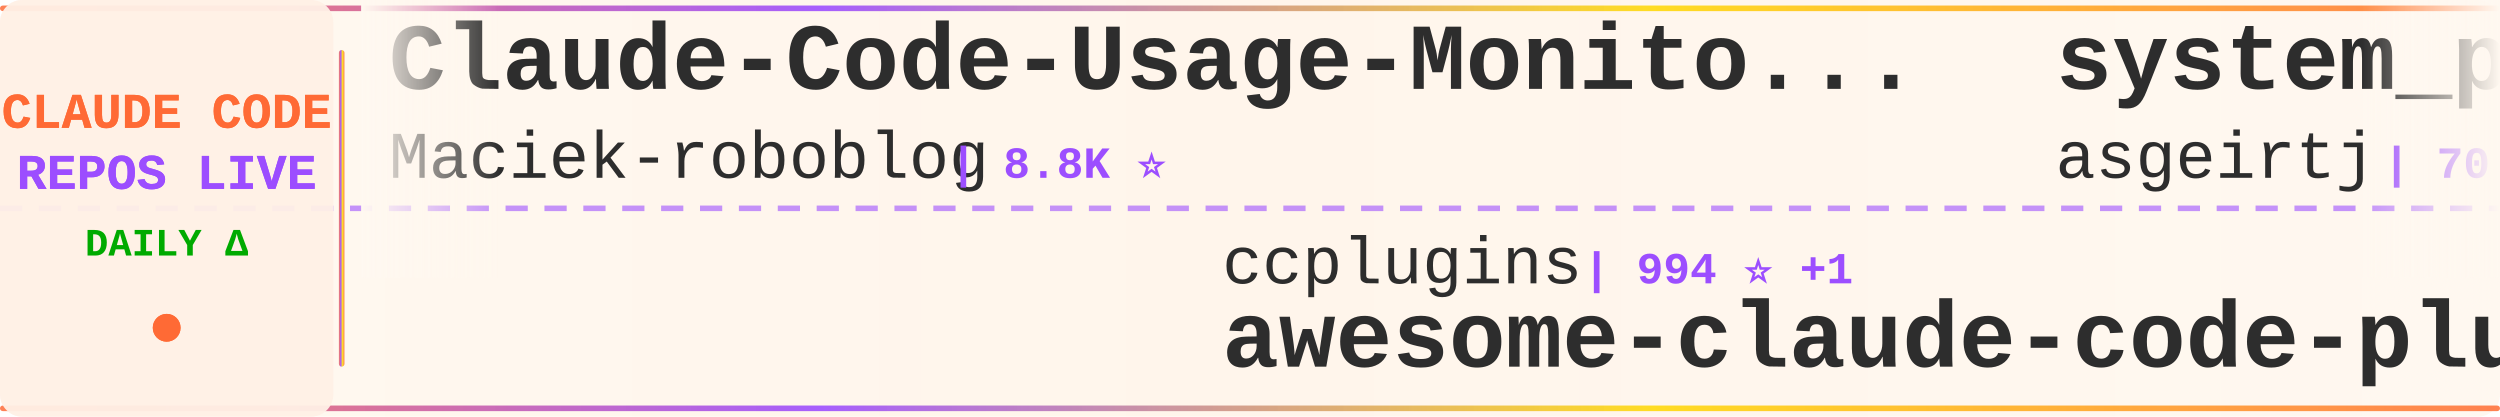
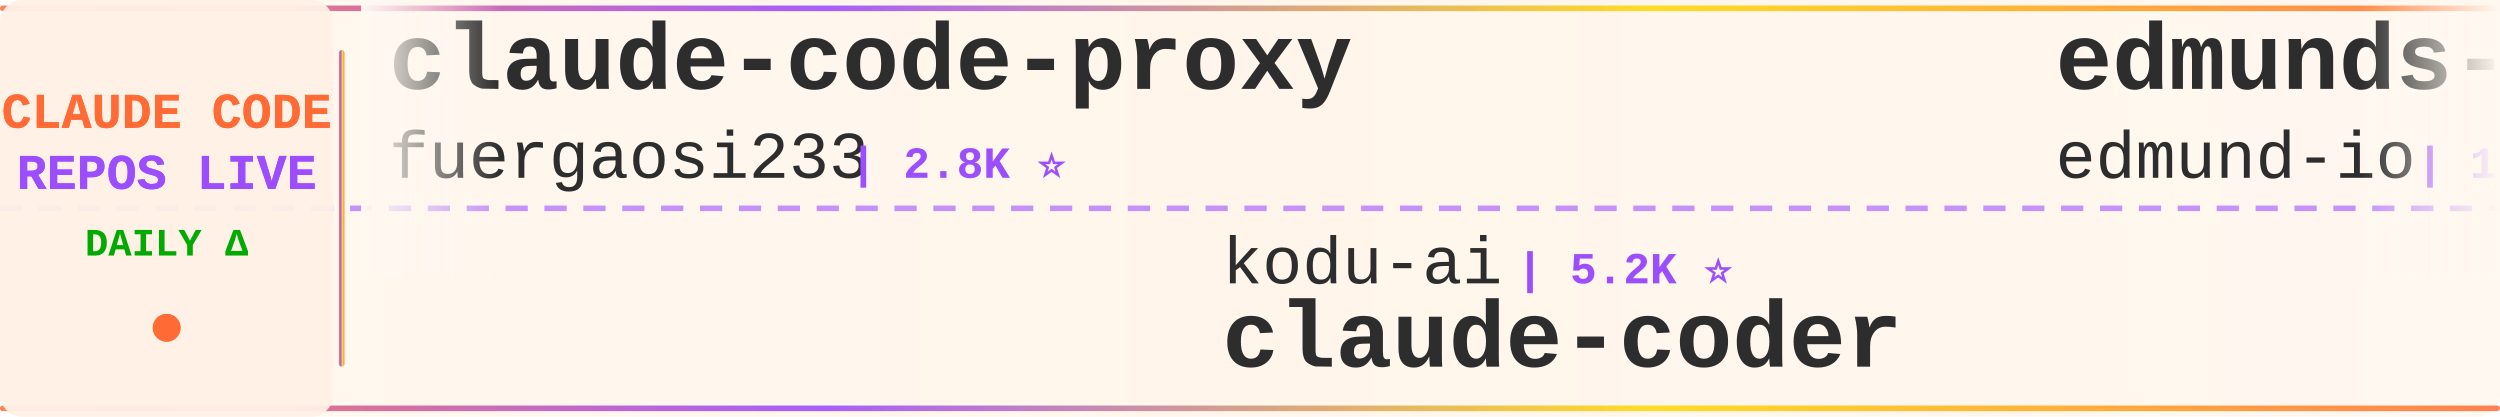
<svg xmlns="http://www.w3.org/2000/svg" width="900" height="150">
  <defs>
    <linearGradient id="tickerBg" x1="0%" y1="0%" x2="100%" y2="0%">
      <stop offset="0%" style="stop-color:#fff8f0;stop-opacity:0.98" />
      <stop offset="50%" style="stop-color:#fff5eb;stop-opacity:1" />
      <stop offset="100%" style="stop-color:#fff8f0;stop-opacity:0.98" />
    </linearGradient>
    <linearGradient id="borderGrad" x1="0%" y1="0%" x2="100%" y2="0%">
      <stop offset="0%" style="stop-color:#FF6B35;stop-opacity:0.85">
        <animate attributeName="stop-opacity" values="0.85;1;0.85" dur="2s" repeatCount="indefinite" />
      </stop>
      <stop offset="33%" style="stop-color:#9C4EFF;stop-opacity:0.9">
        <animate attributeName="stop-opacity" values="0.9;1;0.9" dur="2.2s" repeatCount="indefinite" />
      </stop>
      <stop offset="66%" style="stop-color:#FFD700;stop-opacity:0.85">
        <animate attributeName="stop-opacity" values="0.85;1;0.85" dur="1.8s" repeatCount="indefinite" />
      </stop>
      <stop offset="100%" style="stop-color:#FF6B35;stop-opacity:0.85">
        <animate attributeName="stop-opacity" values="0.85;1;0.85" dur="2s" repeatCount="indefinite" />
      </stop>
    </linearGradient>
    <filter id="textGlow">
      <feGaussianBlur stdDeviation="0.15" result="coloredBlur" />
      <feMerge>
        <feMergeNode in="coloredBlur" />
        <feMergeNode in="SourceGraphic" />
      </feMerge>
    </filter>
    <filter id="metricGlow">
      <feGaussianBlur stdDeviation="0.2" result="coloredBlur" />
      <feMerge>
        <feMergeNode in="coloredBlur" />
        <feMergeNode in="SourceGraphic" />
      </feMerge>
    </filter>
    <linearGradient id="leftFade" x1="0%" y1="0%" x2="100%" y2="0%">
      <stop offset="0%" style="stop-color:#fff8f0;stop-opacity:1" />
      <stop offset="100%" style="stop-color:#fff8f0;stop-opacity:0" />
    </linearGradient>
    <linearGradient id="rightFade" x1="0%" y1="0%" x2="100%" y2="0%">
      <stop offset="0%" style="stop-color:#fff8f0;stop-opacity:0" />
      <stop offset="100%" style="stop-color:#fff8f0;stop-opacity:1" />
    </linearGradient>
  </defs>
  <rect width="900" height="150" fill="url(#tickerBg)" rx="8" />
  <rect x="0" y="2" width="900" height="2" fill="url(#borderGrad)" rx="1" />
  <rect x="0" y="146" width="900" height="2" fill="url(#borderGrad)" rx="1" />
  <line x1="0" y1="75" x2="900" y2="75" stroke="#9C4EFF" stroke-width="2" stroke-dasharray="8 6" opacity="0.6" />
  <rect x="0" y="0" width="120" height="150" fill="#fff0e6" opacity="0.95" rx="8" />
  <text x="60" y="46" font-family="'Courier New', monospace" font-size="18" font-weight="bold" fill="#FF6B35" text-anchor="middle" filter="url(#textGlow)">
    CLAUDE CODE
  </text>
  <text x="60" y="68" font-family="'Courier New', monospace" font-size="18" font-weight="bold" fill="#9C4EFF" text-anchor="middle" filter="url(#textGlow)">
    REPOS LIVE
  </text>
  <text x="60" y="92" font-family="'Courier New', monospace" font-size="14" font-weight="bold" fill="#00aa00" text-anchor="middle">
    DAILY Δ
  </text>
  <circle cx="60" cy="118" r="5" fill="#FF6B35" filter="url(#metricGlow)">
    <animate attributeName="r" values="4;6;4" dur="1.5s" repeatCount="indefinite" />
    <animate attributeName="opacity" values="0.6;1;0.6" dur="1.5s" repeatCount="indefinite" />
  </circle>
  <rect x="122" y="18" width="2" height="114" fill="url(#borderGrad)" rx="1" />
  <clipPath id="tickerClip">
    <rect x="130" y="0" width="770" height="150" />
  </clipPath>
  <g clip-path="url(#tickerClip)">
    <g id="tickerItems">
      <animateTransform attributeName="transform" attributeType="XML" type="translate" from="0 0" to="-3000 0" dur="54s" repeatCount="indefinite" />
      <g transform="translate(0, 0)">
-         <text x="140" y="32" font-family="'Courier New', monospace" font-size="34" font-weight="bold" fill="#2d2d2d">Claude-Code-Usage-Monito...</text>
-         <text x="140" y="64" font-family="'Courier New', monospace" font-size="24" font-weight="normal" fill="#2d2d2d" opacity="1.0">Maciek-roboblog</text>
-         <text x="342" y="64" font-family="'Courier New', monospace" font-size="16" font-weight="bold" fill="#9C4EFF"> | 8.8K ⭐</text>
+         <text x="140" y="32" font-family="'Courier New', monospace" font-size="34" font-weight="bold" fill="#2d2d2d">claude-code-proxy</text>
+         <text x="140" y="64" font-family="'Courier New', monospace" font-size="24" font-weight="normal" fill="#2d2d2d" opacity="1.0">fuergaosi233</text>
+         <text x="306" y="64" font-family="'Courier New', monospace" font-size="16" font-weight="bold" fill="#9C4EFF"> | 2.8K ⭐</text>
      </g>
      <g transform="translate(300, 0)">
-         <text x="140" y="102" font-family="'Courier New', monospace" font-size="24" font-weight="normal" fill="#2d2d2d" opacity="1.0">ccplugins</text>
-         <text x="270" y="102" font-family="'Courier New', monospace" font-size="16" font-weight="bold" fill="#9C4EFF"> | 994 ⭐ +1</text>
-         <text x="140" y="132" font-family="'Courier New', monospace" font-size="34" font-weight="bold" fill="#2d2d2d">awesome-claude-code-plug...</text>
+         <text x="140" y="102" font-family="'Courier New', monospace" font-size="24" font-weight="normal" fill="#2d2d2d" opacity="1.0">kodu-ai</text>
+         <text x="246" y="102" font-family="'Courier New', monospace" font-size="16" font-weight="bold" fill="#9C4EFF"> | 5.2K ⭐</text>
+         <text x="140" y="132" font-family="'Courier New', monospace" font-size="34" font-weight="bold" fill="#2d2d2d">claude-coder</text>
      </g>
      <g transform="translate(600, 0)">
-         <text x="140" y="32" font-family="'Courier New', monospace" font-size="34" font-weight="bold" fill="#2d2d2d">system_prompts_leaks</text>
-         <text x="140" y="64" font-family="'Courier New', monospace" font-size="24" font-weight="normal" fill="#2d2d2d" opacity="1.0">asgeirtj</text>
-         <text x="258" y="64" font-family="'Courier New', monospace" font-size="16" font-weight="bold" fill="#9C4EFF"> | 70.7K ⭐ +6</text>
+         <text x="140" y="32" font-family="'Courier New', monospace" font-size="34" font-weight="bold" fill="#2d2d2d">edmunds-claude-code</text>
+         <text x="140" y="64" font-family="'Courier New', monospace" font-size="24" font-weight="normal" fill="#2d2d2d" opacity="1.0">edmund-io</text>
+         <text x="270" y="64" font-family="'Courier New', monospace" font-size="16" font-weight="bold" fill="#9C4EFF"> | 1.5K ⭐</text>
      </g>
      <g transform="translate(900, 0)">
-         <text x="140" y="102" font-family="'Courier New', monospace" font-size="24" font-weight="normal" fill="#2d2d2d" opacity="1.0">pedrohcgs</text>
-         <text x="270" y="102" font-family="'Courier New', monospace" font-size="16" font-weight="bold" fill="#9C4EFF"> | 1.7K ⭐ +1</text>
-         <text x="140" y="132" font-family="'Courier New', monospace" font-size="34" font-weight="bold" fill="#2d2d2d">claude-code-my-workflow</text>
+         <text x="140" y="102" font-family="'Courier New', monospace" font-size="24" font-weight="normal" fill="#2d2d2d" opacity="1.0">diet103</text>
+         <text x="246" y="102" font-family="'Courier New', monospace" font-size="16" font-weight="bold" fill="#9C4EFF"> | 10.0K ⭐</text>
+         <text x="140" y="132" font-family="'Courier New', monospace" font-size="34" font-weight="bold" fill="#2d2d2d">claude-code-infrastructu...</text>
      </g>
      <g transform="translate(1200, 0)">
-         <text x="140" y="32" font-family="'Courier New', monospace" font-size="34" font-weight="bold" fill="#2d2d2d">claude-code-source-build</text>
-         <text x="140" y="64" font-family="'Courier New', monospace" font-size="24" font-weight="normal" fill="#2d2d2d" opacity="1.0">andrew-kramer-inno</text>
-         <text x="378" y="64" font-family="'Courier New', monospace" font-size="16" font-weight="bold" fill="#9C4EFF"> | 595 ⭐</text>
+         <text x="140" y="32" font-family="'Courier New', monospace" font-size="34" font-weight="bold" fill="#2d2d2d">Claude-code</text>
+         <text x="140" y="64" font-family="'Courier New', monospace" font-size="24" font-weight="normal" fill="#2d2d2d" opacity="1.0">fazxes</text>
+         <text x="234" y="64" font-family="'Courier New', monospace" font-size="16" font-weight="bold" fill="#9C4EFF"> | 247 ⭐</text>
      </g>
      <g transform="translate(1500, 0)">
-         <text x="140" y="102" font-family="'Courier New', monospace" font-size="24" font-weight="normal" fill="#2d2d2d" opacity="1.0">Windy3f3f3f3f</text>
-         <text x="318" y="102" font-family="'Courier New', monospace" font-size="16" font-weight="bold" fill="#9C4EFF"> | 2.8K ⭐</text>
-         <text x="140" y="132" font-family="'Courier New', monospace" font-size="34" font-weight="bold" fill="#2d2d2d">claude-code-from-scratch</text>
+         <text x="140" y="102" font-family="'Courier New', monospace" font-size="24" font-weight="normal" fill="#2d2d2d" opacity="1.0">mrpaidsocial</text>
+         <text x="306" y="102" font-family="'Courier New', monospace" font-size="16" font-weight="bold" fill="#9C4EFF"> | 1.6K ⭐</text>
+         <text x="140" y="132" font-family="'Courier New', monospace" font-size="34" font-weight="bold" fill="#2d2d2d">arcads-claude-code-mrpai...</text>
      </g>
      <g transform="translate(1800, 0)">
-         <text x="140" y="32" font-family="'Courier New', monospace" font-size="34" font-weight="bold" fill="#2d2d2d">claude_code_src</text>
-         <text x="140" y="64" font-family="'Courier New', monospace" font-size="24" font-weight="normal" fill="#2d2d2d" opacity="1.0">ponponon</text>
-         <text x="258" y="64" font-family="'Courier New', monospace" font-size="16" font-weight="bold" fill="#9C4EFF"> | 2.3K ⭐</text>
+         <text x="140" y="32" font-family="'Courier New', monospace" font-size="34" font-weight="bold" fill="#2d2d2d">claude-code-system-promp...</text>
+         <text x="140" y="64" font-family="'Courier New', monospace" font-size="24" font-weight="normal" fill="#2d2d2d" opacity="1.0">Piebald-AI</text>
+         <text x="282" y="64" font-family="'Courier New', monospace" font-size="16" font-weight="bold" fill="#9C4EFF"> | 13.1K ⭐ +3</text>
      </g>
      <g transform="translate(2100, 0)">
-         <text x="140" y="102" font-family="'Courier New', monospace" font-size="24" font-weight="normal" fill="#2d2d2d" opacity="1.0">Pimzino</text>
-         <text x="246" y="102" font-family="'Courier New', monospace" font-size="16" font-weight="bold" fill="#9C4EFF"> | 3.9K ⭐ -1</text>
-         <text x="140" y="132" font-family="'Courier New', monospace" font-size="34" font-weight="bold" fill="#2d2d2d">claude-code-spec-workflo...</text>
+         <text x="140" y="102" font-family="'Courier New', monospace" font-size="24" font-weight="normal" fill="#2d2d2d" opacity="1.0">repowise-dev</text>
+         <text x="306" y="102" font-family="'Courier New', monospace" font-size="16" font-weight="bold" fill="#9C4EFF"> | 1.2K ⭐</text>
+         <text x="140" y="132" font-family="'Courier New', monospace" font-size="34" font-weight="bold" fill="#2d2d2d">claude-code-prompts</text>
      </g>
      <g transform="translate(2400, 0)">
-         <text x="140" y="32" font-family="'Courier New', monospace" font-size="34" font-weight="bold" fill="#2d2d2d">claude-code-ultimate-gui...</text>
-         <text x="140" y="64" font-family="'Courier New', monospace" font-size="24" font-weight="normal" fill="#2d2d2d" opacity="1.0">FlorianBruniaux</text>
-         <text x="342" y="64" font-family="'Courier New', monospace" font-size="16" font-weight="bold" fill="#9C4EFF"> | 6.3K ⭐ +4</text>
+         <text x="140" y="32" font-family="'Courier New', monospace" font-size="34" font-weight="bold" fill="#2d2d2d">claude-code-best-practic...</text>
+         <text x="140" y="64" font-family="'Courier New', monospace" font-size="24" font-weight="normal" fill="#2d2d2d" opacity="1.0">shanraisshan</text>
+         <text x="306" y="64" font-family="'Courier New', monospace" font-size="16" font-weight="bold" fill="#9C4EFF"> | 68.5K ⭐ +4</text>
      </g>
      <g transform="translate(2700, 0)">
-         <text x="140" y="102" font-family="'Courier New', monospace" font-size="24" font-weight="normal" fill="#2d2d2d" opacity="1.0">edmund-io</text>
-         <text x="270" y="102" font-family="'Courier New', monospace" font-size="16" font-weight="bold" fill="#9C4EFF"> | 1.5K ⭐</text>
-         <text x="140" y="132" font-family="'Courier New', monospace" font-size="34" font-weight="bold" fill="#2d2d2d">edmunds-claude-code</text>
+         <text x="140" y="102" font-family="'Courier New', monospace" font-size="24" font-weight="normal" fill="#2d2d2d" opacity="1.0">disler</text>
+         <text x="234" y="102" font-family="'Courier New', monospace" font-size="16" font-weight="bold" fill="#9C4EFF"> | 4.0K ⭐</text>
+         <text x="140" y="132" font-family="'Courier New', monospace" font-size="34" font-weight="bold" fill="#2d2d2d">claude-code-hooks-master...</text>
      </g>
      <g transform="translate(3000, 0)">
-         <text x="140" y="32" font-family="'Courier New', monospace" font-size="34" font-weight="bold" fill="#2d2d2d">Claude-Code-Usage-Monito...</text>
-         <text x="140" y="64" font-family="'Courier New', monospace" font-size="24" font-weight="normal" fill="#2d2d2d" opacity="1.0">Maciek-roboblog</text>
-         <text x="342" y="64" font-family="'Courier New', monospace" font-size="16" font-weight="bold" fill="#9C4EFF"> | 8.8K ⭐</text>
+         <text x="140" y="32" font-family="'Courier New', monospace" font-size="34" font-weight="bold" fill="#2d2d2d">claude-code-proxy</text>
+         <text x="140" y="64" font-family="'Courier New', monospace" font-size="24" font-weight="normal" fill="#2d2d2d" opacity="1.0">fuergaosi233</text>
+         <text x="306" y="64" font-family="'Courier New', monospace" font-size="16" font-weight="bold" fill="#9C4EFF"> | 2.8K ⭐</text>
      </g>
      <g transform="translate(3300, 0)">
-         <text x="140" y="102" font-family="'Courier New', monospace" font-size="24" font-weight="normal" fill="#2d2d2d" opacity="1.0">ccplugins</text>
-         <text x="270" y="102" font-family="'Courier New', monospace" font-size="16" font-weight="bold" fill="#9C4EFF"> | 994 ⭐ +1</text>
-         <text x="140" y="132" font-family="'Courier New', monospace" font-size="34" font-weight="bold" fill="#2d2d2d">awesome-claude-code-plug...</text>
+         <text x="140" y="102" font-family="'Courier New', monospace" font-size="24" font-weight="normal" fill="#2d2d2d" opacity="1.0">kodu-ai</text>
+         <text x="246" y="102" font-family="'Courier New', monospace" font-size="16" font-weight="bold" fill="#9C4EFF"> | 5.2K ⭐</text>
+         <text x="140" y="132" font-family="'Courier New', monospace" font-size="34" font-weight="bold" fill="#2d2d2d">claude-coder</text>
      </g>
      <g transform="translate(3600, 0)">
-         <text x="140" y="32" font-family="'Courier New', monospace" font-size="34" font-weight="bold" fill="#2d2d2d">system_prompts_leaks</text>
-         <text x="140" y="64" font-family="'Courier New', monospace" font-size="24" font-weight="normal" fill="#2d2d2d" opacity="1.0">asgeirtj</text>
-         <text x="258" y="64" font-family="'Courier New', monospace" font-size="16" font-weight="bold" fill="#9C4EFF"> | 70.7K ⭐ +6</text>
+         <text x="140" y="32" font-family="'Courier New', monospace" font-size="34" font-weight="bold" fill="#2d2d2d">edmunds-claude-code</text>
+         <text x="140" y="64" font-family="'Courier New', monospace" font-size="24" font-weight="normal" fill="#2d2d2d" opacity="1.0">edmund-io</text>
+         <text x="270" y="64" font-family="'Courier New', monospace" font-size="16" font-weight="bold" fill="#9C4EFF"> | 1.5K ⭐</text>
      </g>
      <g transform="translate(3900, 0)">
-         <text x="140" y="102" font-family="'Courier New', monospace" font-size="24" font-weight="normal" fill="#2d2d2d" opacity="1.0">pedrohcgs</text>
-         <text x="270" y="102" font-family="'Courier New', monospace" font-size="16" font-weight="bold" fill="#9C4EFF"> | 1.7K ⭐ +1</text>
-         <text x="140" y="132" font-family="'Courier New', monospace" font-size="34" font-weight="bold" fill="#2d2d2d">claude-code-my-workflow</text>
+         <text x="140" y="102" font-family="'Courier New', monospace" font-size="24" font-weight="normal" fill="#2d2d2d" opacity="1.0">diet103</text>
+         <text x="246" y="102" font-family="'Courier New', monospace" font-size="16" font-weight="bold" fill="#9C4EFF"> | 10.0K ⭐</text>
+         <text x="140" y="132" font-family="'Courier New', monospace" font-size="34" font-weight="bold" fill="#2d2d2d">claude-code-infrastructu...</text>
      </g>
    </g>
  </g>
  <rect x="130" y="0" width="50" height="100" fill="url(#leftFade)" />
  <rect x="850" y="0" width="50" height="100" fill="url(#rightFade)" />
</svg>
